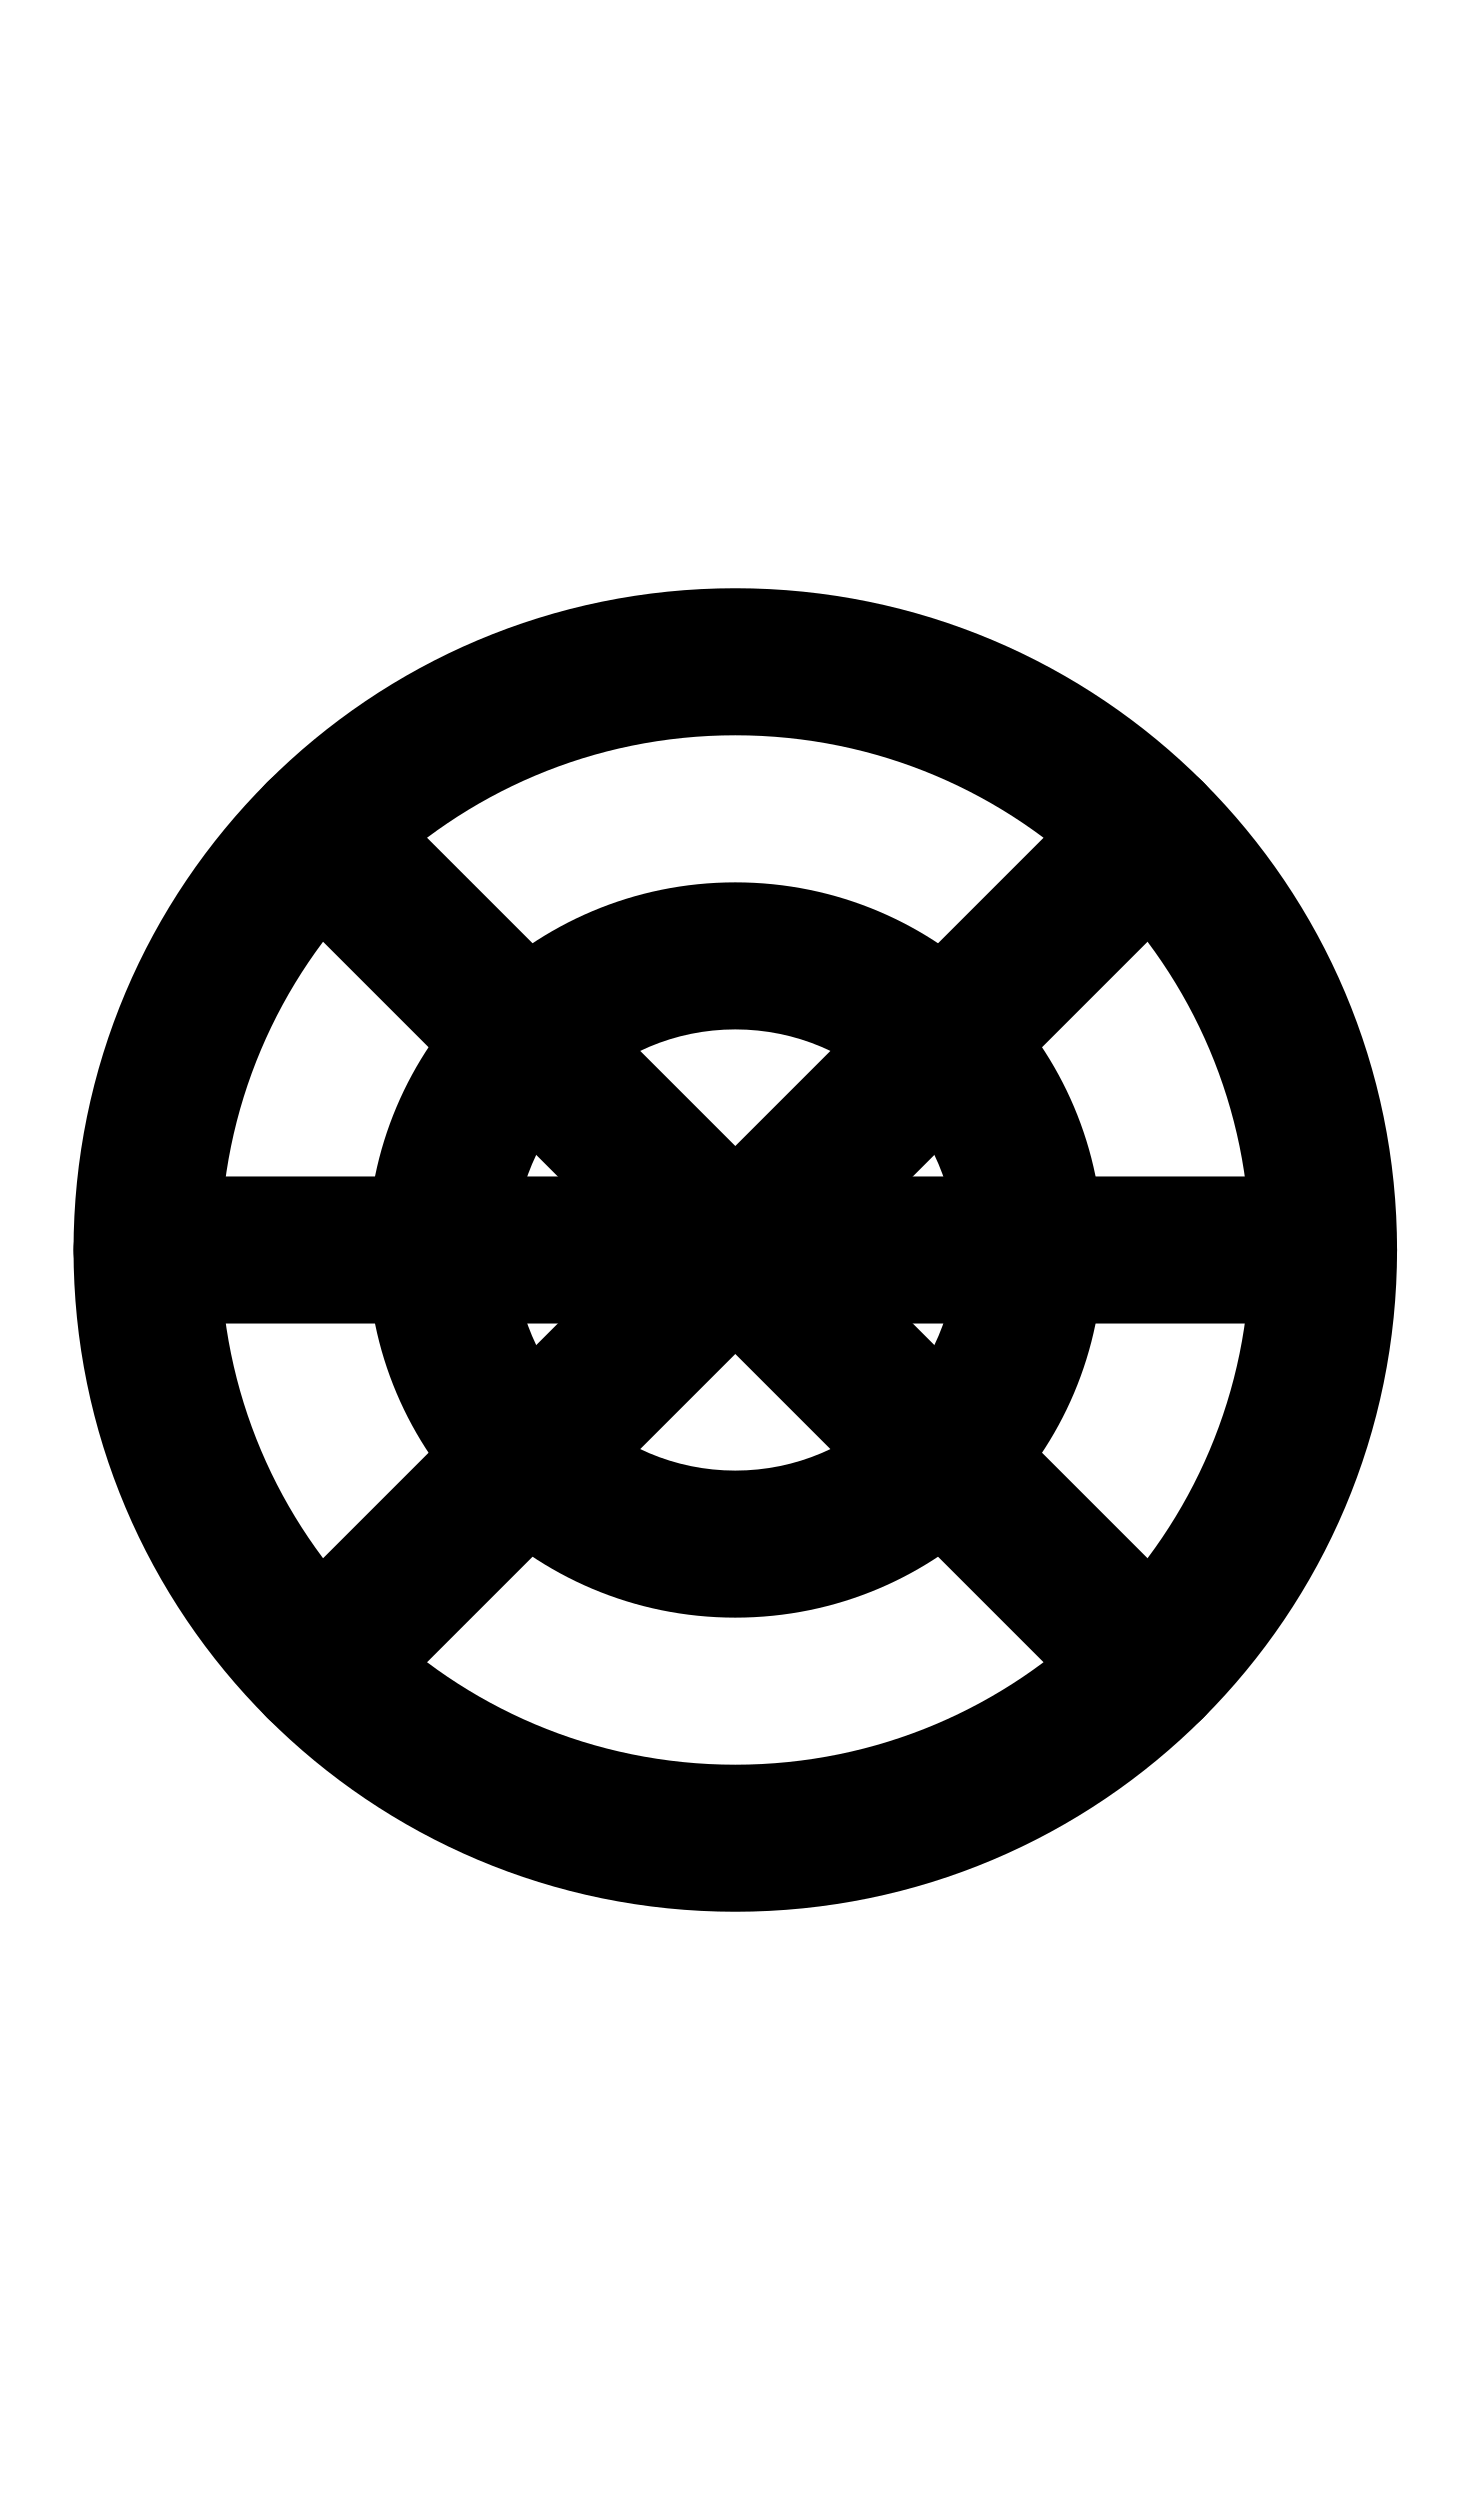
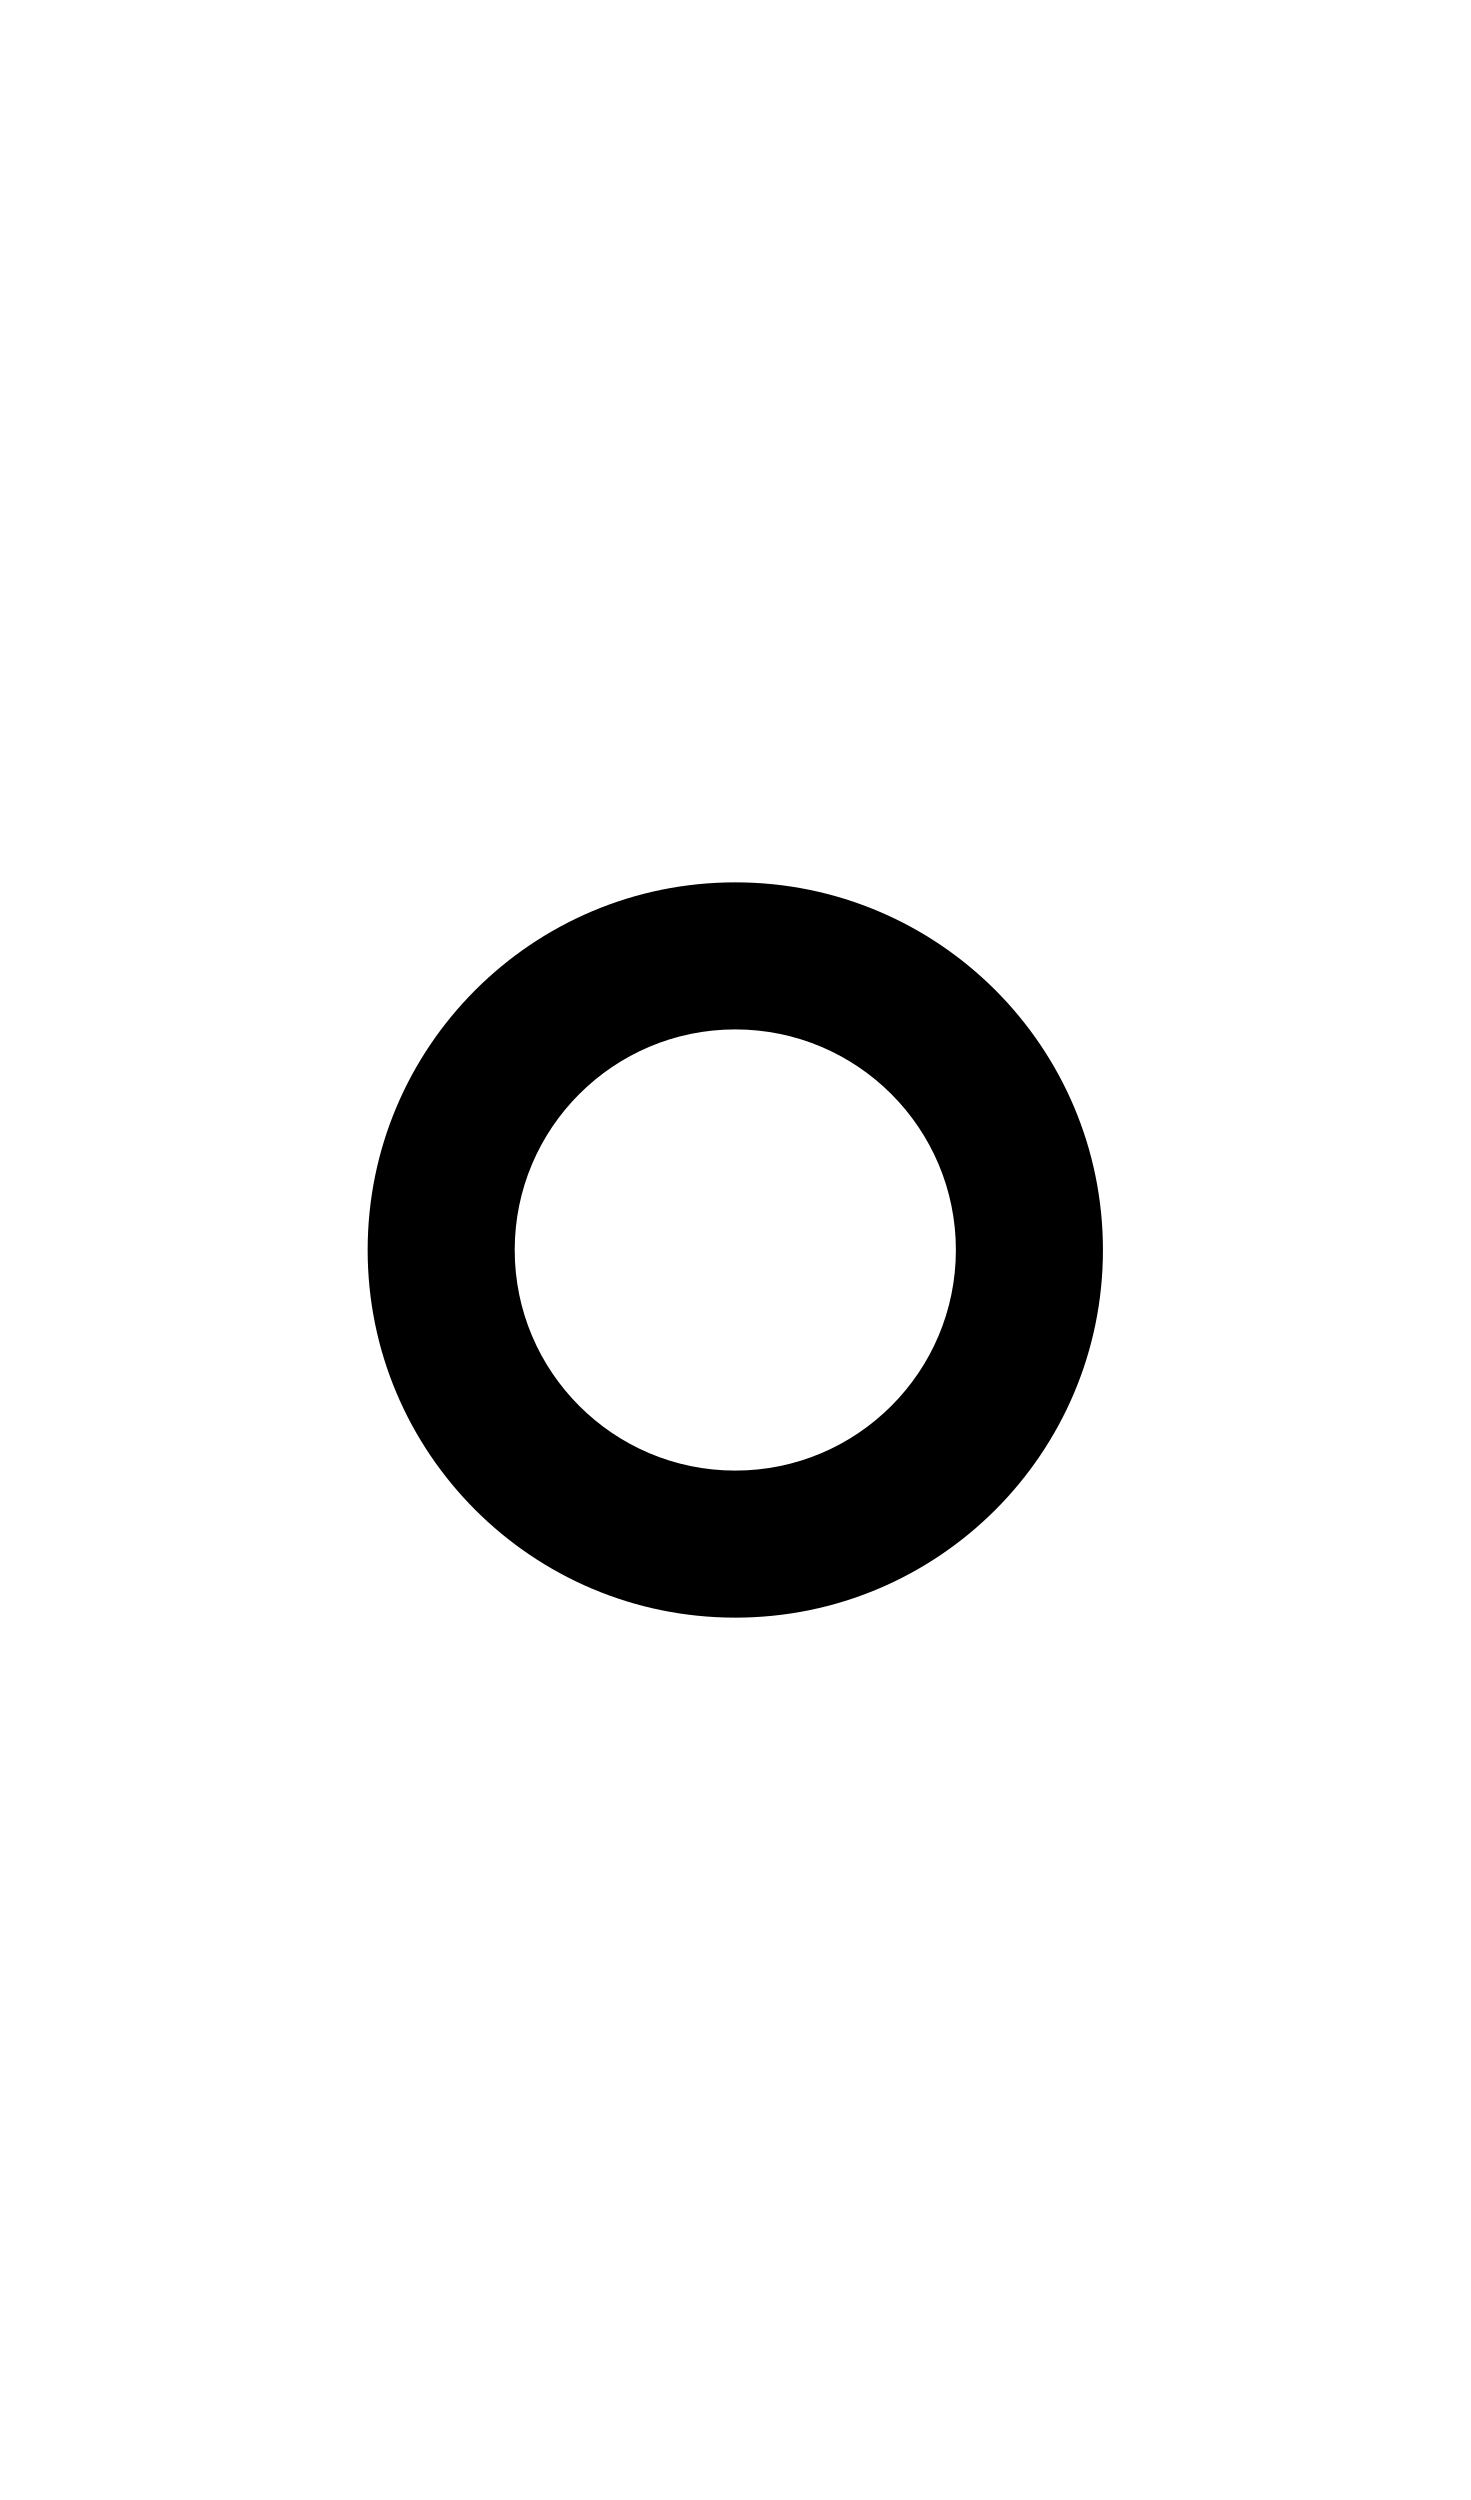
<svg xmlns="http://www.w3.org/2000/svg" width="500" height="850">
  <path d="M 250 300 A 125 125 0 0 0 125 425 A 125 125 0 0 0 250 550 A 125 125 0 0 0 375 425 A 125 125 0 0 0 250 300 z M 250 350 A 75 75 0 0 1 325 425 A 75 75 0 0 1 250 500 A 75 75 0 0 1 175 425 A 75 75 0 0 1 250 350 z " />
-   <path d="M 250 200 A 225 225 0 0 0 25 425 A 225 225 0 0 0 250 650 A 225 225 0 0 0 475 425 A 225 225 0 0 0 250 200 z M 250 250 A 175 175 0 0 1 425 425 A 175 175 0 0 1 250 600 A 175 175 0 0 1 75 425 A 175 175 0 0 1 250 250 z " />
-   <path d="M 50 400 A 25 25 0 0 0 25 425 A 25 25 0 0 0 50 450 L 450 450 A 25 25 0 0 0 475 425 A 25 25 0 0 0 450 400 L 50 400 z " />
-   <path d="m 90.901,548.744 a 25,25 0 0 0 0,35.355 25,25 0 0 0 35.355,0 L 409.099,301.256 a 25,25 0 0 0 0,-35.355 25,25 0 0 0 -35.355,0 z" />
-   <path d="m 126.256,265.901 a 25,25 0 0 0 -35.355,0 25,25 0 0 0 0,35.355 L 373.744,584.099 a 25,25 0 0 0 35.355,0 25,25 0 0 0 0,-35.355 z" />
</svg>
